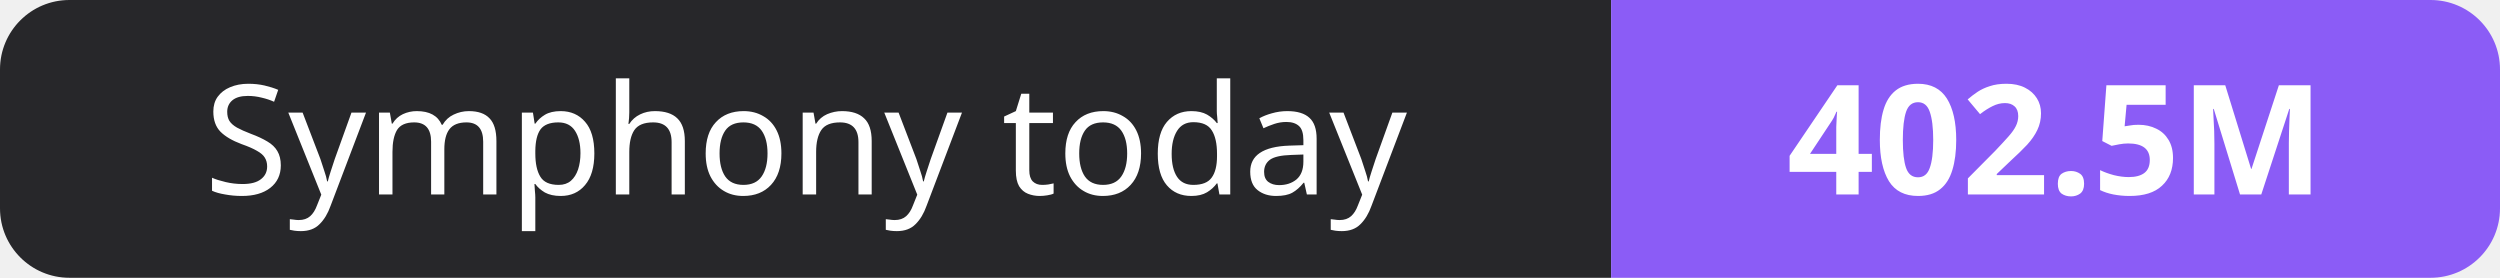
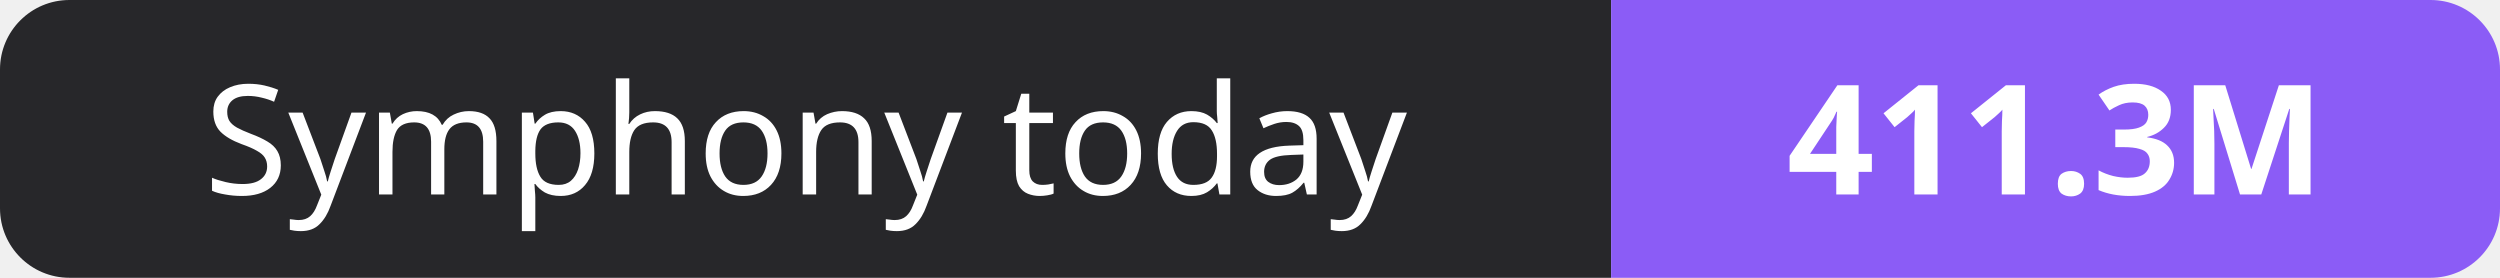
- <svg xmlns="http://www.w3.org/2000/svg" width="180" height="20" role="img" aria-label="Symphony today: 402.5M">
+ <svg xmlns="http://www.w3.org/2000/svg" width="180" height="20" role="img" aria-label="Symphony today: 411.3M">
  <clipPath id="r">
    <rect width="180" height="20" rx="5" fill="#fff" />
  </clipPath>
  <g clip-path="url(#r)">
    <rect width="116" height="20" fill="#27272a" />
    <rect x="116" width="64" height="20" fill="#8b5cf6" />
  </g>
  <g fill="#fff" text-anchor="middle" font-family="Verdana,Geneva,sans-serif" font-size="11">
    <text x="58.0" y="14">Symphony today</text>
-     <text x="148.0" y="14" font-weight="700">402.5M</text>
+     <text x="148.0" y="14" font-weight="700">411.3M</text>
  </g>
</svg>
